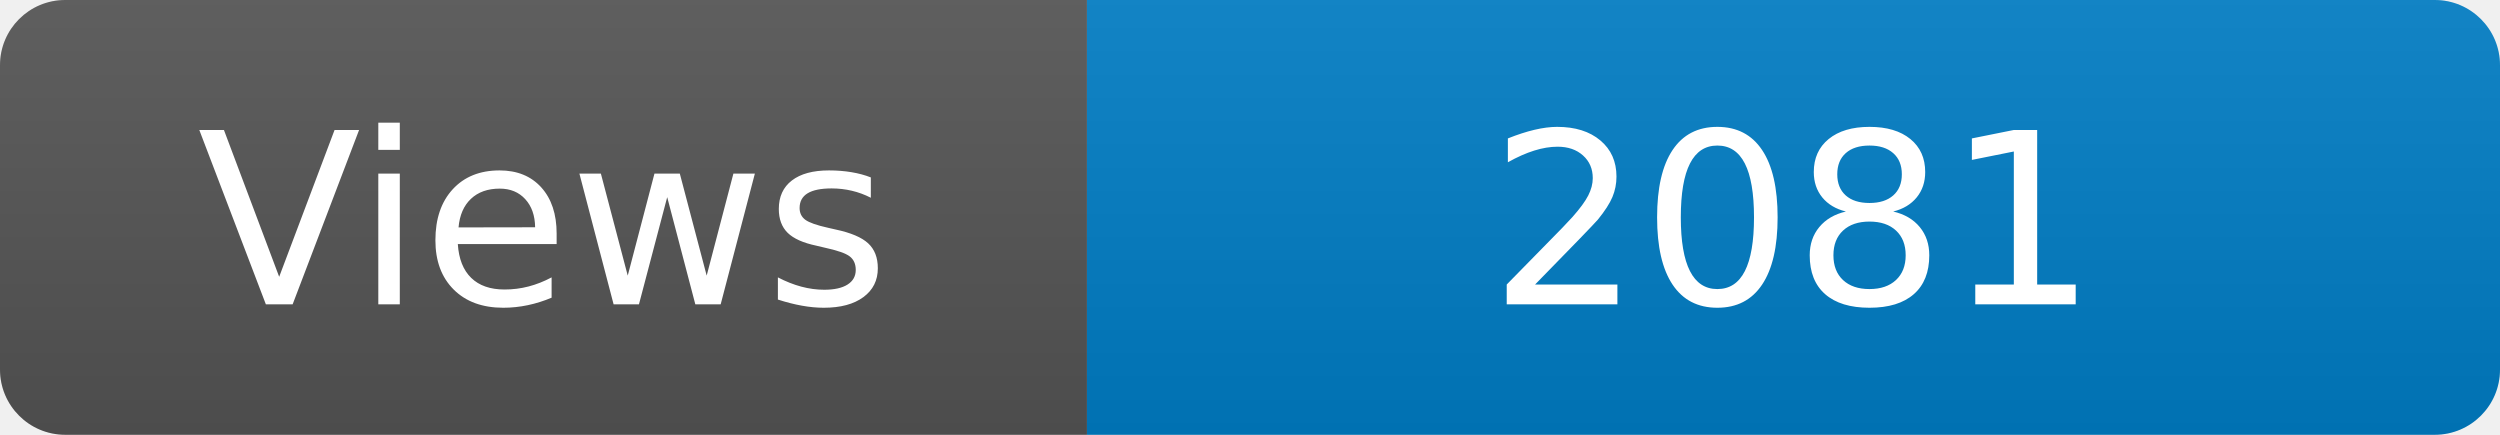
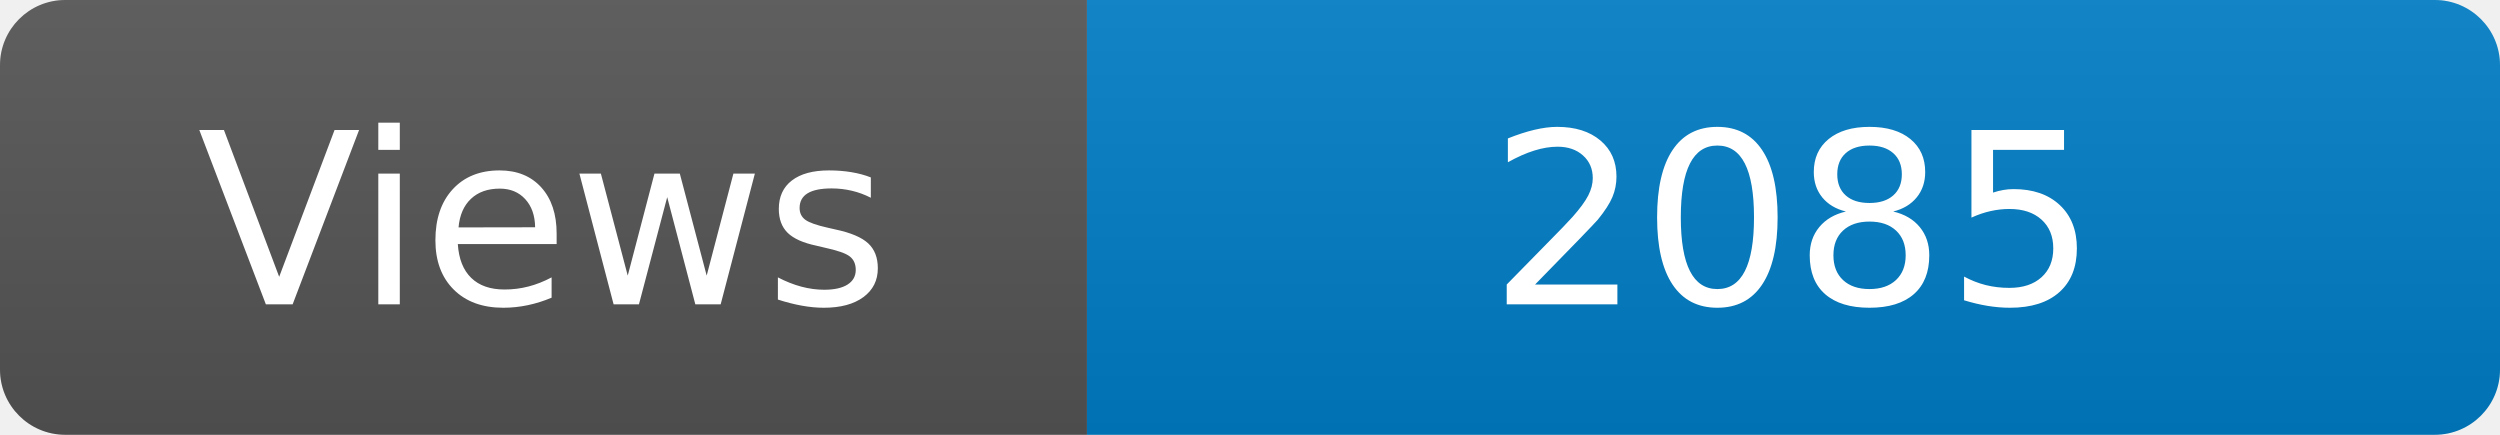
<svg xmlns="http://www.w3.org/2000/svg" width="115" height="20" role="img" aria-label="Maintained?: yes">
  <linearGradient id="s" x2="0" y2="100%">
    <stop offset="0" stop-color="#bbb" stop-opacity=".1" />
    <stop offset="1" stop-opacity=".1" />
  </linearGradient>
  <clipPath id="r">
    <rect width="115" height="20" rx="3" fill="#fff" />
  </clipPath>
  <g clip-path="url(#r)">
    <rect width="50" height="20" fill="#555" />
    <rect x="50" width="160" height="20" fill="#007ec6" />
    <rect width="115" height="20" fill="url(#s)" />
  </g>
  <g fill="#fff" text-anchor="middle" font-family="Verdana,Geneva,DejaVu Sans,sans-serif" font-size="110">
    <text x="250" y="140" transform="scale(.1)" fill="#fff">Views</text>
-     <text x="825" y="140" transform="scale(.1)" fill="#fff">2081</text>
+     <text x="825" y="140" transform="scale(.1)" fill="#fff">2085</text>
  </g>
</svg>
